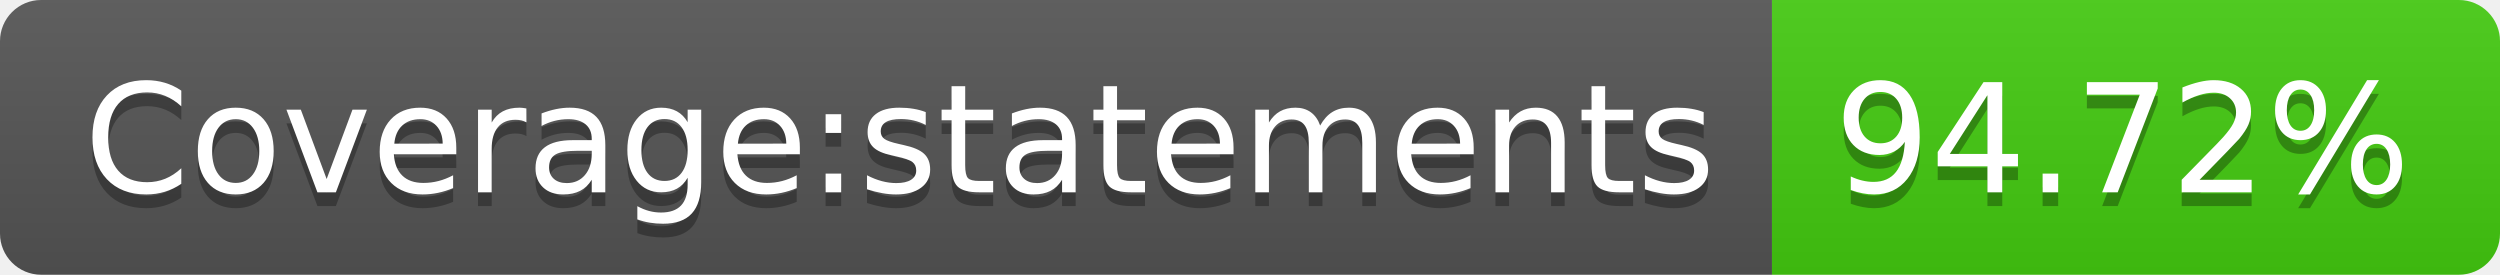
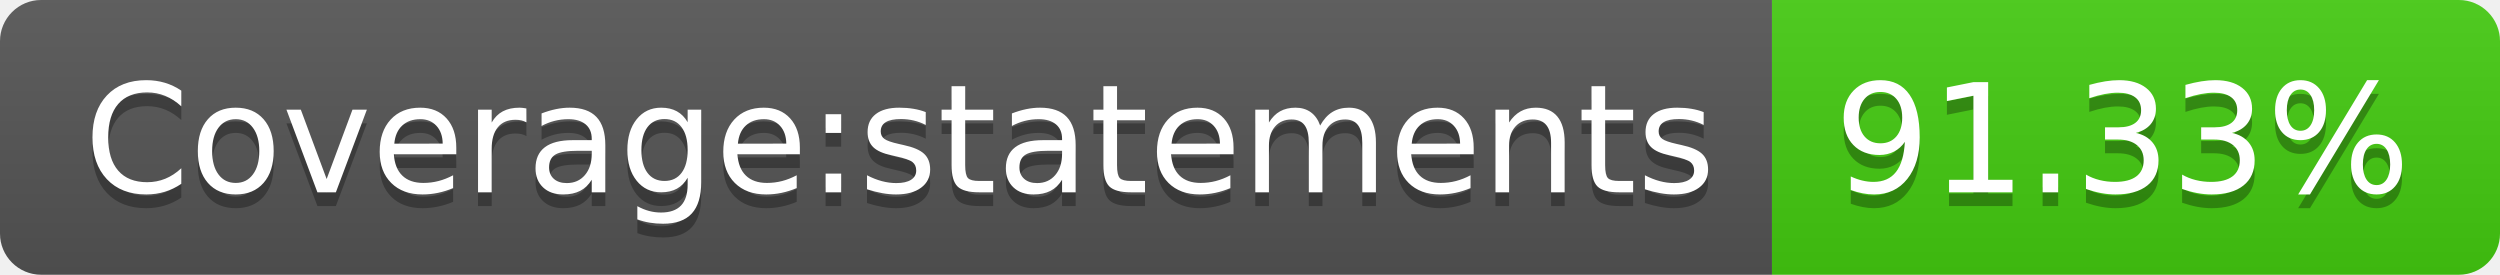
<svg xmlns="http://www.w3.org/2000/svg" width="182" height="20">
  <linearGradient id="b" x2="0" y2="100%">
    <stop offset="0" stop-color="#bbb" stop-opacity=".1" />
    <stop offset="1" stop-opacity=".1" />
  </linearGradient>
  <clipPath id="a">
    <rect width="182" height="20" rx="3" fill="#fff" />
  </clipPath>
  <g clip-path="url(#a)">
    <path fill="#555" d="M0 0h129v20H0z" />
    <path fill="#4c1" d="M129 0h53v20H129z" />
    <path fill="url(#b)" d="M0 0h182v20H0z" />
  </g>
  <g fill="#fff" text-anchor="middle" font-family="DejaVu Sans,Verdana,Geneva,sans-serif" font-size="110">
    <text x="655" y="150" fill="#010101" fill-opacity=".3" transform="scale(.1)" textLength="1190">Coverage:statements</text>
    <text x="655" y="140" transform="scale(.1)" textLength="1190">Coverage:statements</text>
-     <text x="1545" y="150" fill="#010101" fill-opacity=".3" transform="scale(.1)" textLength="430">94.72%</text>
-     <text x="1545" y="140" transform="scale(.1)" textLength="430">94.72%</text>
+     <text x="1545" y="150" fill="#010101" fill-opacity=".3" transform="scale(.1)" textLength="430">91.33%</text>
+     <text x="1545" y="140" transform="scale(.1)" textLength="430">91.33%</text>
  </g>
</svg>
